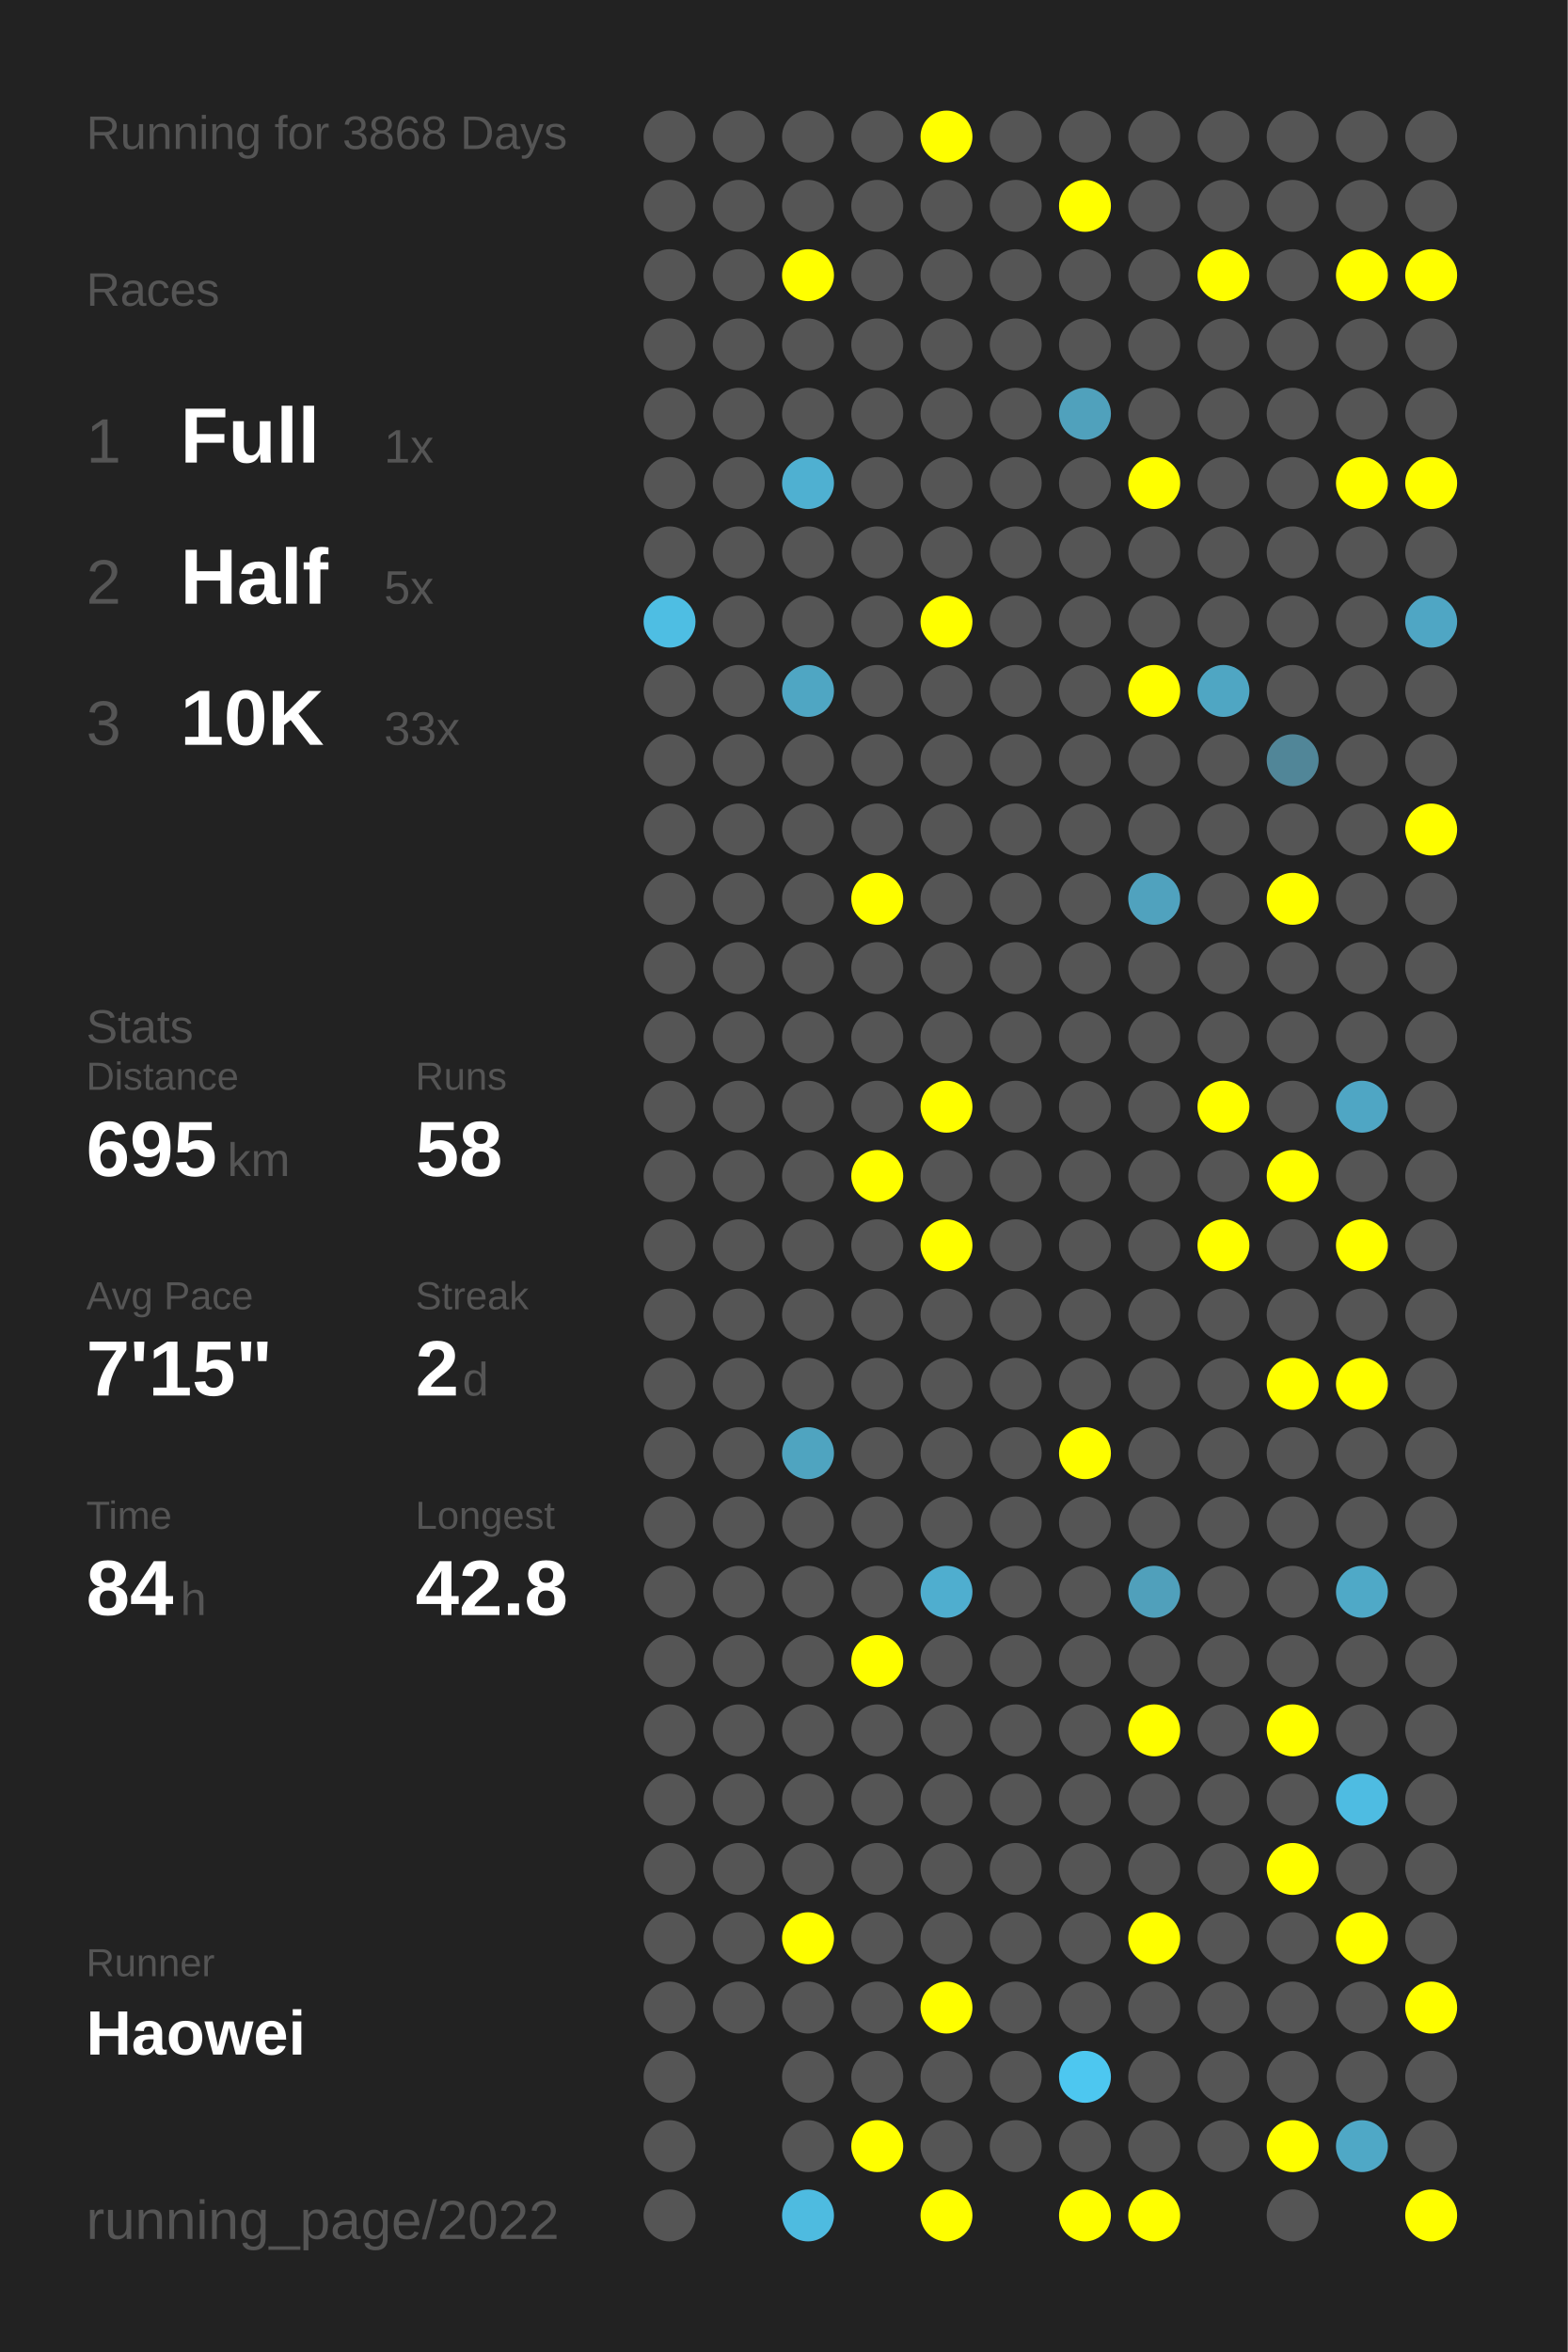
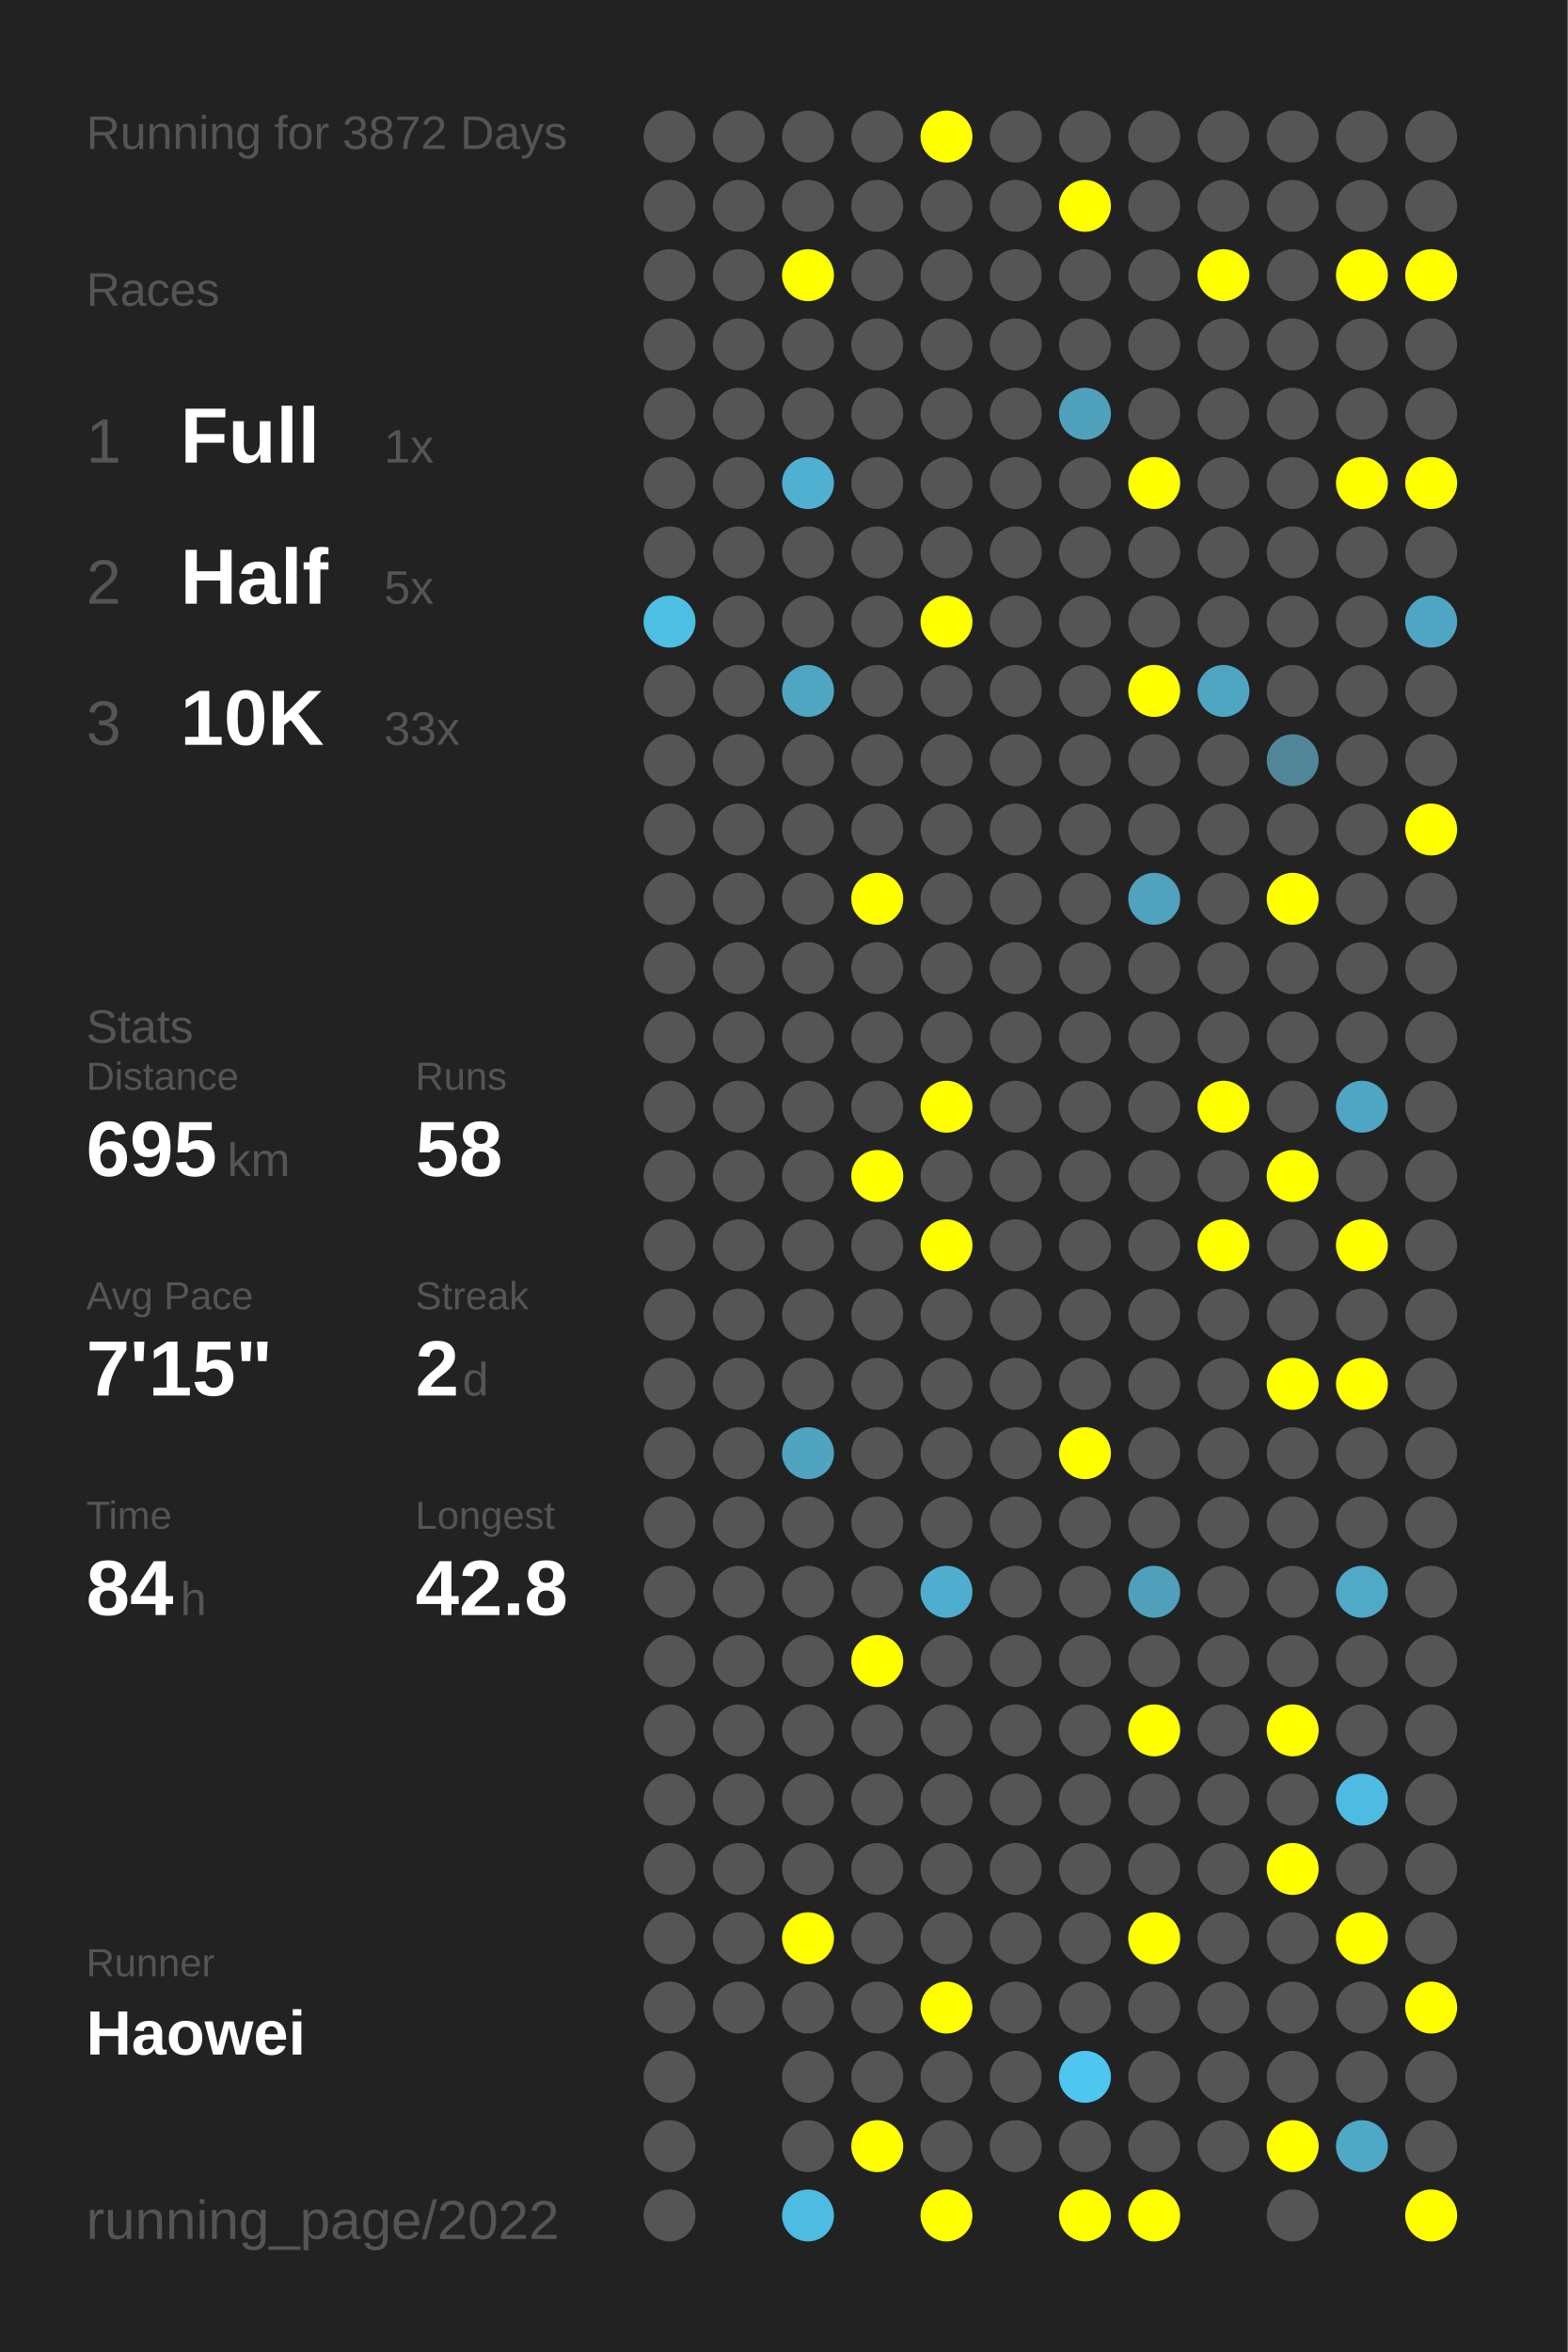
<svg xmlns="http://www.w3.org/2000/svg" baseProfile="full" height="300mm" version="1.1" viewBox="0,0,200,300" width="200mm">
  <defs />
  <rect fill="#222222" height="300" width="200" x="0" y="0" />
-   <text fill="#555555" style="font-size:6px; font-family:Arial;" x="11" y="19">Running for 3868 Days</text>
+   <text fill="#555555" style="font-size:6px; font-family:Arial;" x="11" y="19">Running for 3872 Days</text>
  <text fill="#555555" style="font-size:6px; font-family:Arial;" x="11" y="39">Races</text>
  <text fill="#555555" style="font-size:8px; font-family:Arial;" x="11" y="59">1</text>
  <text fill="#FFFFFF" style="font-size:10px; font-family:Arial; font-weight:bold;" x="23" y="59">Full</text>
  <text fill="#555555" style="font-size:6px; font-family:Arial;" x="49" y="59">1x</text>
  <text fill="#555555" style="font-size:8px; font-family:Arial;" x="11" y="77">2</text>
  <text fill="#FFFFFF" style="font-size:10px; font-family:Arial; font-weight:bold;" x="23" y="77">Half</text>
  <text fill="#555555" style="font-size:6px; font-family:Arial;" x="49" y="77">5x</text>
  <text fill="#555555" style="font-size:8px; font-family:Arial;" x="11" y="95">3</text>
  <text fill="#FFFFFF" style="font-size:10px; font-family:Arial; font-weight:bold;" x="23" y="95">10K</text>
  <text fill="#555555" style="font-size:6px; font-family:Arial;" x="49" y="95">33x</text>
  <text fill="#555555" style="font-size:6px; font-family:Arial;" x="11" y="133">Stats</text>
  <text fill="#555555" style="font-size:5px; font-family:Arial;" x="11" y="139">Distance</text>
  <text fill="#FFFFFF" style="font-size:10px; font-family:Arial; font-weight:bold;" x="11" y="150">695</text>
  <text fill="#555555" style="font-size:6px; font-family:Arial;" x="29" y="150">km</text>
  <text fill="#555555" style="font-size:5px; font-family:Arial;" x="53" y="139">Runs</text>
  <text fill="#FFFFFF" style="font-size:10px; font-family:Arial; font-weight:bold;" x="53" y="150">58</text>
  <text fill="#555555" style="font-size:5px; font-family:Arial;" x="11" y="167">Avg Pace</text>
  <text fill="#FFFFFF" style="font-size:10px; font-family:Arial; font-weight:bold;" x="11" y="178">7'15"</text>
  <text fill="#555555" style="font-size:5px; font-family:Arial;" x="53" y="167">Streak</text>
  <text fill="#FFFFFF" style="font-size:10px; font-family:Arial; font-weight:bold;" x="53" y="178">2</text>
  <text fill="#555555" style="font-size:6px; font-family:Arial;" x="59" y="178">d</text>
  <text fill="#555555" style="font-size:5px; font-family:Arial;" x="11" y="195">Time</text>
  <text fill="#FFFFFF" style="font-size:10px; font-family:Arial; font-weight:bold;" x="11" y="206">84</text>
  <text fill="#555555" style="font-size:6px; font-family:Arial;" x="23" y="206">h</text>
  <text fill="#555555" style="font-size:5px; font-family:Arial;" x="53" y="195">Longest</text>
  <text fill="#FFFFFF" style="font-size:10px; font-family:Arial; font-weight:bold;" x="53" y="206">42.8</text>
  <text fill="#555555" style="font-size:5px; font-family:Arial;" x="11" y="252.065">Runner</text>
  <text fill="#FFFFFF" style="font-size:8px; font-family:Arial; font-weight:bold;" x="11" y="262.065">Haowei</text>
  <text fill="#555555" style="font-size:7px; font-family:Arial;" x="11" y="285.581">running_page/2022</text>
  <circle cx="85.417" cy="17.419" fill="#555555" r="3.312" />
  <circle cx="85.417" cy="26.258" fill="#555555" r="3.312" />
  <circle cx="85.417" cy="35.097" fill="#555555" r="3.312" />
  <circle cx="85.417" cy="43.935" fill="#555555" r="3.312" />
  <circle cx="85.417" cy="52.774" fill="#555555" r="3.312" />
  <circle cx="85.417" cy="61.613" fill="#555555" r="3.312" />
  <circle cx="85.417" cy="70.452" fill="#555555" r="3.312" />
  <circle cx="85.417" cy="79.29" fill="#4ebee3" r="3.312" />
  <circle cx="85.417" cy="88.129" fill="#555555" r="3.312" />
  <circle cx="85.417" cy="96.968" fill="#555555" r="3.312" />
  <circle cx="85.417" cy="105.806" fill="#555555" r="3.312" />
  <circle cx="85.417" cy="114.645" fill="#555555" r="3.312" />
  <circle cx="85.417" cy="123.484" fill="#555555" r="3.312" />
  <circle cx="85.417" cy="132.323" fill="#555555" r="3.312" />
  <circle cx="85.417" cy="141.161" fill="#555555" r="3.312" />
  <circle cx="85.417" cy="150" fill="#555555" r="3.312" />
  <circle cx="85.417" cy="158.839" fill="#555555" r="3.312" />
  <circle cx="85.417" cy="167.677" fill="#555555" r="3.312" />
  <circle cx="85.417" cy="176.516" fill="#555555" r="3.312" />
  <circle cx="85.417" cy="185.355" fill="#555555" r="3.312" />
  <circle cx="85.417" cy="194.194" fill="#555555" r="3.312" />
  <circle cx="85.417" cy="203.032" fill="#555555" r="3.312" />
  <circle cx="85.417" cy="211.871" fill="#555555" r="3.312" />
  <circle cx="85.417" cy="220.71" fill="#555555" r="3.312" />
  <circle cx="85.417" cy="229.548" fill="#555555" r="3.312" />
  <circle cx="85.417" cy="238.387" fill="#555555" r="3.312" />
  <circle cx="85.417" cy="247.226" fill="#555555" r="3.312" />
  <circle cx="85.417" cy="256.065" fill="#555555" r="3.312" />
  <circle cx="85.417" cy="264.903" fill="#555555" r="3.312" />
  <circle cx="85.417" cy="273.742" fill="#555555" r="3.312" />
  <circle cx="85.417" cy="282.581" fill="#555555" r="3.312" />
  <circle cx="94.25" cy="17.419" fill="#555555" r="3.312" />
  <circle cx="94.25" cy="26.258" fill="#555555" r="3.312" />
  <circle cx="94.25" cy="35.097" fill="#555555" r="3.312" />
  <circle cx="94.25" cy="43.935" fill="#555555" r="3.312" />
  <circle cx="94.25" cy="52.774" fill="#555555" r="3.312" />
  <circle cx="94.25" cy="61.613" fill="#555555" r="3.312" />
  <circle cx="94.25" cy="70.452" fill="#555555" r="3.312" />
  <circle cx="94.25" cy="79.29" fill="#555555" r="3.312" />
  <circle cx="94.25" cy="88.129" fill="#555555" r="3.312" />
  <circle cx="94.25" cy="96.968" fill="#555555" r="3.312" />
  <circle cx="94.25" cy="105.806" fill="#555555" r="3.312" />
  <circle cx="94.25" cy="114.645" fill="#555555" r="3.312" />
  <circle cx="94.25" cy="123.484" fill="#555555" r="3.312" />
  <circle cx="94.25" cy="132.323" fill="#555555" r="3.312" />
  <circle cx="94.25" cy="141.161" fill="#555555" r="3.312" />
  <circle cx="94.25" cy="150" fill="#555555" r="3.312" />
  <circle cx="94.25" cy="158.839" fill="#555555" r="3.312" />
  <circle cx="94.25" cy="167.677" fill="#555555" r="3.312" />
  <circle cx="94.25" cy="176.516" fill="#555555" r="3.312" />
  <circle cx="94.25" cy="185.355" fill="#555555" r="3.312" />
  <circle cx="94.25" cy="194.194" fill="#555555" r="3.312" />
  <circle cx="94.25" cy="203.032" fill="#555555" r="3.312" />
  <circle cx="94.25" cy="211.871" fill="#555555" r="3.312" />
  <circle cx="94.25" cy="220.71" fill="#555555" r="3.312" />
  <circle cx="94.25" cy="229.548" fill="#555555" r="3.312" />
  <circle cx="94.25" cy="238.387" fill="#555555" r="3.312" />
  <circle cx="94.25" cy="247.226" fill="#555555" r="3.312" />
  <circle cx="94.25" cy="256.065" fill="#555555" r="3.312" />
  <circle cx="103.083" cy="17.419" fill="#555555" r="3.312" />
  <circle cx="103.083" cy="26.258" fill="#555555" r="3.312" />
  <circle cx="103.083" cy="35.097" fill="#FFFF00" r="3.312" />
  <circle cx="103.083" cy="43.935" fill="#555555" r="3.312" />
  <circle cx="103.083" cy="52.774" fill="#555555" r="3.312" />
  <circle cx="103.083" cy="61.613" fill="#4fb0d1" r="3.312" />
  <circle cx="103.083" cy="70.452" fill="#555555" r="3.312" />
  <circle cx="103.083" cy="79.29" fill="#555555" r="3.312" />
  <circle cx="103.083" cy="88.129" fill="#4fa6c3" r="3.312" />
  <circle cx="103.083" cy="96.968" fill="#555555" r="3.312" />
  <circle cx="103.083" cy="105.806" fill="#555555" r="3.312" />
  <circle cx="103.083" cy="114.645" fill="#555555" r="3.312" />
  <circle cx="103.083" cy="123.484" fill="#555555" r="3.312" />
  <circle cx="103.083" cy="132.323" fill="#555555" r="3.312" />
  <circle cx="103.083" cy="141.161" fill="#555555" r="3.312" />
  <circle cx="103.083" cy="150" fill="#555555" r="3.312" />
  <circle cx="103.083" cy="158.839" fill="#555555" r="3.312" />
  <circle cx="103.083" cy="167.677" fill="#555555" r="3.312" />
  <circle cx="103.083" cy="176.516" fill="#555555" r="3.312" />
  <circle cx="103.083" cy="185.355" fill="#4fa4c0" r="3.312" />
  <circle cx="103.083" cy="194.194" fill="#555555" r="3.312" />
  <circle cx="103.083" cy="203.032" fill="#555555" r="3.312" />
  <circle cx="103.083" cy="211.871" fill="#555555" r="3.312" />
  <circle cx="103.083" cy="220.71" fill="#555555" r="3.312" />
  <circle cx="103.083" cy="229.548" fill="#555555" r="3.312" />
  <circle cx="103.083" cy="238.387" fill="#555555" r="3.312" />
  <circle cx="103.083" cy="247.226" fill="#FFFF00" r="3.312" />
  <circle cx="103.083" cy="256.065" fill="#555555" r="3.312" />
  <circle cx="103.083" cy="264.903" fill="#555555" r="3.312" />
  <circle cx="103.083" cy="273.742" fill="#555555" r="3.312" />
  <circle cx="103.083" cy="282.581" fill="#4ebbe0" r="3.312" />
  <circle cx="111.917" cy="17.419" fill="#555555" r="3.312" />
  <circle cx="111.917" cy="26.258" fill="#555555" r="3.312" />
  <circle cx="111.917" cy="35.097" fill="#555555" r="3.312" />
  <circle cx="111.917" cy="43.935" fill="#555555" r="3.312" />
  <circle cx="111.917" cy="52.774" fill="#555555" r="3.312" />
  <circle cx="111.917" cy="61.613" fill="#555555" r="3.312" />
  <circle cx="111.917" cy="70.452" fill="#555555" r="3.312" />
  <circle cx="111.917" cy="79.29" fill="#555555" r="3.312" />
  <circle cx="111.917" cy="88.129" fill="#555555" r="3.312" />
  <circle cx="111.917" cy="96.968" fill="#555555" r="3.312" />
  <circle cx="111.917" cy="105.806" fill="#555555" r="3.312" />
  <circle cx="111.917" cy="114.645" fill="#FFFF00" r="3.312" />
  <circle cx="111.917" cy="123.484" fill="#555555" r="3.312" />
  <circle cx="111.917" cy="132.323" fill="#555555" r="3.312" />
  <circle cx="111.917" cy="141.161" fill="#555555" r="3.312" />
  <circle cx="111.917" cy="150" fill="#FFFF00" r="3.312" />
  <circle cx="111.917" cy="158.839" fill="#555555" r="3.312" />
  <circle cx="111.917" cy="167.677" fill="#555555" r="3.312" />
  <circle cx="111.917" cy="176.516" fill="#555555" r="3.312" />
  <circle cx="111.917" cy="185.355" fill="#555555" r="3.312" />
  <circle cx="111.917" cy="194.194" fill="#555555" r="3.312" />
  <circle cx="111.917" cy="203.032" fill="#555555" r="3.312" />
  <circle cx="111.917" cy="211.871" fill="#FFFF00" r="3.312" />
  <circle cx="111.917" cy="220.71" fill="#555555" r="3.312" />
  <circle cx="111.917" cy="229.548" fill="#555555" r="3.312" />
  <circle cx="111.917" cy="238.387" fill="#555555" r="3.312" />
  <circle cx="111.917" cy="247.226" fill="#555555" r="3.312" />
  <circle cx="111.917" cy="256.065" fill="#555555" r="3.312" />
  <circle cx="111.917" cy="264.903" fill="#555555" r="3.312" />
  <circle cx="111.917" cy="273.742" fill="#FFFF00" r="3.312" />
  <circle cx="120.75" cy="17.419" fill="#FFFF00" r="3.312" />
  <circle cx="120.75" cy="26.258" fill="#555555" r="3.312" />
  <circle cx="120.75" cy="35.097" fill="#555555" r="3.312" />
  <circle cx="120.75" cy="43.935" fill="#555555" r="3.312" />
  <circle cx="120.75" cy="52.774" fill="#555555" r="3.312" />
  <circle cx="120.75" cy="61.613" fill="#555555" r="3.312" />
  <circle cx="120.75" cy="70.452" fill="#555555" r="3.312" />
  <circle cx="120.75" cy="79.29" fill="#FFFF00" r="3.312" />
  <circle cx="120.75" cy="88.129" fill="#555555" r="3.312" />
  <circle cx="120.75" cy="96.968" fill="#555555" r="3.312" />
  <circle cx="120.75" cy="105.806" fill="#555555" r="3.312" />
  <circle cx="120.75" cy="114.645" fill="#555555" r="3.312" />
  <circle cx="120.75" cy="123.484" fill="#555555" r="3.312" />
  <circle cx="120.75" cy="132.323" fill="#555555" r="3.312" />
  <circle cx="120.75" cy="141.161" fill="#FFFF00" r="3.312" />
  <circle cx="120.75" cy="150" fill="#555555" r="3.312" />
  <circle cx="120.75" cy="158.839" fill="#FFFF00" r="3.312" />
  <circle cx="120.75" cy="167.677" fill="#555555" r="3.312" />
  <circle cx="120.75" cy="176.516" fill="#555555" r="3.312" />
  <circle cx="120.75" cy="185.355" fill="#555555" r="3.312" />
  <circle cx="120.75" cy="194.194" fill="#555555" r="3.312" />
  <circle cx="120.75" cy="203.032" fill="#4faecf" r="3.312" />
  <circle cx="120.75" cy="211.871" fill="#555555" r="3.312" />
  <circle cx="120.75" cy="220.71" fill="#555555" r="3.312" />
  <circle cx="120.75" cy="229.548" fill="#555555" r="3.312" />
  <circle cx="120.75" cy="238.387" fill="#555555" r="3.312" />
  <circle cx="120.75" cy="247.226" fill="#555555" r="3.312" />
  <circle cx="120.75" cy="256.065" fill="#FFFF00" r="3.312" />
  <circle cx="120.75" cy="264.903" fill="#555555" r="3.312" />
  <circle cx="120.75" cy="273.742" fill="#555555" r="3.312" />
  <circle cx="120.75" cy="282.581" fill="#FFFF00" r="3.312" />
  <circle cx="129.583" cy="17.419" fill="#555555" r="3.312" />
  <circle cx="129.583" cy="26.258" fill="#555555" r="3.312" />
  <circle cx="129.583" cy="35.097" fill="#555555" r="3.312" />
  <circle cx="129.583" cy="43.935" fill="#555555" r="3.312" />
  <circle cx="129.583" cy="52.774" fill="#555555" r="3.312" />
  <circle cx="129.583" cy="61.613" fill="#555555" r="3.312" />
  <circle cx="129.583" cy="70.452" fill="#555555" r="3.312" />
  <circle cx="129.583" cy="79.29" fill="#555555" r="3.312" />
  <circle cx="129.583" cy="88.129" fill="#555555" r="3.312" />
  <circle cx="129.583" cy="96.968" fill="#555555" r="3.312" />
  <circle cx="129.583" cy="105.806" fill="#555555" r="3.312" />
  <circle cx="129.583" cy="114.645" fill="#555555" r="3.312" />
  <circle cx="129.583" cy="123.484" fill="#555555" r="3.312" />
  <circle cx="129.583" cy="132.323" fill="#555555" r="3.312" />
  <circle cx="129.583" cy="141.161" fill="#555555" r="3.312" />
  <circle cx="129.583" cy="150" fill="#555555" r="3.312" />
  <circle cx="129.583" cy="158.839" fill="#555555" r="3.312" />
  <circle cx="129.583" cy="167.677" fill="#555555" r="3.312" />
  <circle cx="129.583" cy="176.516" fill="#555555" r="3.312" />
  <circle cx="129.583" cy="185.355" fill="#555555" r="3.312" />
  <circle cx="129.583" cy="194.194" fill="#555555" r="3.312" />
  <circle cx="129.583" cy="203.032" fill="#555555" r="3.312" />
  <circle cx="129.583" cy="211.871" fill="#555555" r="3.312" />
  <circle cx="129.583" cy="220.71" fill="#555555" r="3.312" />
  <circle cx="129.583" cy="229.548" fill="#555555" r="3.312" />
  <circle cx="129.583" cy="238.387" fill="#555555" r="3.312" />
  <circle cx="129.583" cy="247.226" fill="#555555" r="3.312" />
  <circle cx="129.583" cy="256.065" fill="#555555" r="3.312" />
  <circle cx="129.583" cy="264.903" fill="#555555" r="3.312" />
  <circle cx="129.583" cy="273.742" fill="#555555" r="3.312" />
  <circle cx="138.417" cy="17.419" fill="#555555" r="3.312" />
  <circle cx="138.417" cy="26.258" fill="#FFFF00" r="3.312" />
  <circle cx="138.417" cy="35.097" fill="#555555" r="3.312" />
  <circle cx="138.417" cy="43.935" fill="#555555" r="3.312" />
  <circle cx="138.417" cy="52.774" fill="#50a1bc" r="3.312" />
  <circle cx="138.417" cy="61.613" fill="#555555" r="3.312" />
  <circle cx="138.417" cy="70.452" fill="#555555" r="3.312" />
  <circle cx="138.417" cy="79.29" fill="#555555" r="3.312" />
  <circle cx="138.417" cy="88.129" fill="#555555" r="3.312" />
  <circle cx="138.417" cy="96.968" fill="#555555" r="3.312" />
  <circle cx="138.417" cy="105.806" fill="#555555" r="3.312" />
  <circle cx="138.417" cy="114.645" fill="#555555" r="3.312" />
  <circle cx="138.417" cy="123.484" fill="#555555" r="3.312" />
  <circle cx="138.417" cy="132.323" fill="#555555" r="3.312" />
  <circle cx="138.417" cy="141.161" fill="#555555" r="3.312" />
  <circle cx="138.417" cy="150" fill="#555555" r="3.312" />
  <circle cx="138.417" cy="158.839" fill="#555555" r="3.312" />
  <circle cx="138.417" cy="167.677" fill="#555555" r="3.312" />
  <circle cx="138.417" cy="176.516" fill="#555555" r="3.312" />
  <circle cx="138.417" cy="185.355" fill="#FFFF00" r="3.312" />
  <circle cx="138.417" cy="194.194" fill="#555555" r="3.312" />
  <circle cx="138.417" cy="203.032" fill="#555555" r="3.312" />
  <circle cx="138.417" cy="211.871" fill="#555555" r="3.312" />
  <circle cx="138.417" cy="220.71" fill="#555555" r="3.312" />
  <circle cx="138.417" cy="229.548" fill="#555555" r="3.312" />
  <circle cx="138.417" cy="238.387" fill="#555555" r="3.312" />
  <circle cx="138.417" cy="247.226" fill="#555555" r="3.312" />
  <circle cx="138.417" cy="256.065" fill="#555555" r="3.312" />
  <circle cx="138.417" cy="264.903" fill="#4dc7f0" r="3.312" />
  <circle cx="138.417" cy="273.742" fill="#555555" r="3.312" />
  <circle cx="138.417" cy="282.581" fill="#FFFF00" r="3.312" />
  <circle cx="147.25" cy="17.419" fill="#555555" r="3.312" />
  <circle cx="147.25" cy="26.258" fill="#555555" r="3.312" />
  <circle cx="147.25" cy="35.097" fill="#555555" r="3.312" />
  <circle cx="147.25" cy="43.935" fill="#555555" r="3.312" />
  <circle cx="147.25" cy="52.774" fill="#555555" r="3.312" />
  <circle cx="147.25" cy="61.613" fill="#FFFF00" r="3.312" />
  <circle cx="147.25" cy="70.452" fill="#555555" r="3.312" />
  <circle cx="147.25" cy="79.29" fill="#555555" r="3.312" />
  <circle cx="147.25" cy="88.129" fill="#FFFF00" r="3.312" />
  <circle cx="147.25" cy="96.968" fill="#555555" r="3.312" />
  <circle cx="147.25" cy="105.806" fill="#555555" r="3.312" />
  <circle cx="147.25" cy="114.645" fill="#50a2be" r="3.312" />
  <circle cx="147.25" cy="123.484" fill="#555555" r="3.312" />
  <circle cx="147.25" cy="132.323" fill="#555555" r="3.312" />
  <circle cx="147.25" cy="141.161" fill="#555555" r="3.312" />
  <circle cx="147.25" cy="150" fill="#555555" r="3.312" />
  <circle cx="147.25" cy="158.839" fill="#555555" r="3.312" />
  <circle cx="147.25" cy="167.677" fill="#555555" r="3.312" />
  <circle cx="147.25" cy="176.516" fill="#555555" r="3.312" />
  <circle cx="147.25" cy="185.355" fill="#555555" r="3.312" />
  <circle cx="147.25" cy="194.194" fill="#555555" r="3.312" />
  <circle cx="147.25" cy="203.032" fill="#50a0bb" r="3.312" />
  <circle cx="147.25" cy="211.871" fill="#555555" r="3.312" />
  <circle cx="147.25" cy="220.71" fill="#FFFF00" r="3.312" />
  <circle cx="147.25" cy="229.548" fill="#555555" r="3.312" />
  <circle cx="147.25" cy="238.387" fill="#555555" r="3.312" />
  <circle cx="147.25" cy="247.226" fill="#FFFF00" r="3.312" />
  <circle cx="147.25" cy="256.065" fill="#555555" r="3.312" />
  <circle cx="147.25" cy="264.903" fill="#555555" r="3.312" />
  <circle cx="147.25" cy="273.742" fill="#555555" r="3.312" />
  <circle cx="147.25" cy="282.581" fill="#FFFF00" r="3.312" />
  <circle cx="156.083" cy="17.419" fill="#555555" r="3.312" />
  <circle cx="156.083" cy="26.258" fill="#555555" r="3.312" />
  <circle cx="156.083" cy="35.097" fill="#FFFF00" r="3.312" />
  <circle cx="156.083" cy="43.935" fill="#555555" r="3.312" />
  <circle cx="156.083" cy="52.774" fill="#555555" r="3.312" />
  <circle cx="156.083" cy="61.613" fill="#555555" r="3.312" />
  <circle cx="156.083" cy="70.452" fill="#555555" r="3.312" />
  <circle cx="156.083" cy="79.29" fill="#555555" r="3.312" />
  <circle cx="156.083" cy="88.129" fill="#4fa6c3" r="3.312" />
  <circle cx="156.083" cy="96.968" fill="#555555" r="3.312" />
  <circle cx="156.083" cy="105.806" fill="#555555" r="3.312" />
  <circle cx="156.083" cy="114.645" fill="#555555" r="3.312" />
  <circle cx="156.083" cy="123.484" fill="#555555" r="3.312" />
  <circle cx="156.083" cy="132.323" fill="#555555" r="3.312" />
  <circle cx="156.083" cy="141.161" fill="#FFFF00" r="3.312" />
  <circle cx="156.083" cy="150" fill="#555555" r="3.312" />
  <circle cx="156.083" cy="158.839" fill="#FFFF00" r="3.312" />
  <circle cx="156.083" cy="167.677" fill="#555555" r="3.312" />
  <circle cx="156.083" cy="176.516" fill="#555555" r="3.312" />
  <circle cx="156.083" cy="185.355" fill="#555555" r="3.312" />
  <circle cx="156.083" cy="194.194" fill="#555555" r="3.312" />
  <circle cx="156.083" cy="203.032" fill="#555555" r="3.312" />
  <circle cx="156.083" cy="211.871" fill="#555555" r="3.312" />
  <circle cx="156.083" cy="220.71" fill="#555555" r="3.312" />
  <circle cx="156.083" cy="229.548" fill="#555555" r="3.312" />
  <circle cx="156.083" cy="238.387" fill="#555555" r="3.312" />
  <circle cx="156.083" cy="247.226" fill="#555555" r="3.312" />
  <circle cx="156.083" cy="256.065" fill="#555555" r="3.312" />
  <circle cx="156.083" cy="264.903" fill="#555555" r="3.312" />
  <circle cx="156.083" cy="273.742" fill="#555555" r="3.312" />
  <circle cx="164.917" cy="17.419" fill="#555555" r="3.312" />
  <circle cx="164.917" cy="26.258" fill="#555555" r="3.312" />
  <circle cx="164.917" cy="35.097" fill="#555555" r="3.312" />
  <circle cx="164.917" cy="43.935" fill="#555555" r="3.312" />
  <circle cx="164.917" cy="52.774" fill="#555555" r="3.312" />
  <circle cx="164.917" cy="61.613" fill="#555555" r="3.312" />
  <circle cx="164.917" cy="70.452" fill="#555555" r="3.312" />
  <circle cx="164.917" cy="79.29" fill="#555555" r="3.312" />
  <circle cx="164.917" cy="88.129" fill="#555555" r="3.312" />
  <circle cx="164.917" cy="96.968" fill="#518698" r="3.312" />
  <circle cx="164.917" cy="105.806" fill="#555555" r="3.312" />
  <circle cx="164.917" cy="114.645" fill="#FFFF00" r="3.312" />
  <circle cx="164.917" cy="123.484" fill="#555555" r="3.312" />
  <circle cx="164.917" cy="132.323" fill="#555555" r="3.312" />
  <circle cx="164.917" cy="141.161" fill="#555555" r="3.312" />
  <circle cx="164.917" cy="150" fill="#FFFF00" r="3.312" />
  <circle cx="164.917" cy="158.839" fill="#555555" r="3.312" />
  <circle cx="164.917" cy="167.677" fill="#555555" r="3.312" />
  <circle cx="164.917" cy="176.516" fill="#FFFF00" r="3.312" />
  <circle cx="164.917" cy="185.355" fill="#555555" r="3.312" />
  <circle cx="164.917" cy="194.194" fill="#555555" r="3.312" />
  <circle cx="164.917" cy="203.032" fill="#555555" r="3.312" />
  <circle cx="164.917" cy="211.871" fill="#555555" r="3.312" />
  <circle cx="164.917" cy="220.71" fill="#FFFF00" r="3.312" />
  <circle cx="164.917" cy="229.548" fill="#555555" r="3.312" />
  <circle cx="164.917" cy="238.387" fill="#FFFF00" r="3.312" />
  <circle cx="164.917" cy="247.226" fill="#555555" r="3.312" />
  <circle cx="164.917" cy="256.065" fill="#555555" r="3.312" />
  <circle cx="164.917" cy="264.903" fill="#555555" r="3.312" />
  <circle cx="164.917" cy="273.742" fill="#FFFF00" r="3.312" />
  <circle cx="164.917" cy="282.581" fill="#555555" r="3.312" />
  <circle cx="173.75" cy="17.419" fill="#555555" r="3.312" />
  <circle cx="173.75" cy="26.258" fill="#555555" r="3.312" />
  <circle cx="173.75" cy="35.097" fill="#FFFF00" r="3.312" />
  <circle cx="173.75" cy="43.935" fill="#555555" r="3.312" />
  <circle cx="173.75" cy="52.774" fill="#555555" r="3.312" />
  <circle cx="173.75" cy="61.613" fill="#FFFF00" r="3.312" />
  <circle cx="173.75" cy="70.452" fill="#555555" r="3.312" />
  <circle cx="173.75" cy="79.29" fill="#555555" r="3.312" />
  <circle cx="173.75" cy="88.129" fill="#555555" r="3.312" />
  <circle cx="173.75" cy="96.968" fill="#555555" r="3.312" />
  <circle cx="173.75" cy="105.806" fill="#555555" r="3.312" />
  <circle cx="173.75" cy="114.645" fill="#555555" r="3.312" />
  <circle cx="173.75" cy="123.484" fill="#555555" r="3.312" />
  <circle cx="173.75" cy="132.323" fill="#555555" r="3.312" />
  <circle cx="173.75" cy="141.161" fill="#4fa6c4" r="3.312" />
  <circle cx="173.75" cy="150" fill="#555555" r="3.312" />
  <circle cx="173.75" cy="158.839" fill="#FFFF00" r="3.312" />
  <circle cx="173.75" cy="167.677" fill="#555555" r="3.312" />
  <circle cx="173.75" cy="176.516" fill="#FFFF00" r="3.312" />
  <circle cx="173.75" cy="185.355" fill="#555555" r="3.312" />
  <circle cx="173.75" cy="194.194" fill="#555555" r="3.312" />
  <circle cx="173.75" cy="203.032" fill="#4fa9c7" r="3.312" />
  <circle cx="173.75" cy="211.871" fill="#555555" r="3.312" />
  <circle cx="173.75" cy="220.71" fill="#555555" r="3.312" />
  <circle cx="173.75" cy="229.548" fill="#4ebce2" r="3.312" />
  <circle cx="173.75" cy="238.387" fill="#555555" r="3.312" />
  <circle cx="173.75" cy="247.226" fill="#FFFF00" r="3.312" />
  <circle cx="173.75" cy="256.065" fill="#555555" r="3.312" />
  <circle cx="173.75" cy="264.903" fill="#555555" r="3.312" />
  <circle cx="173.75" cy="273.742" fill="#4fa8c6" r="3.312" />
  <circle cx="182.583" cy="17.419" fill="#555555" r="3.312" />
  <circle cx="182.583" cy="26.258" fill="#555555" r="3.312" />
  <circle cx="182.583" cy="35.097" fill="#FFFF00" r="3.312" />
  <circle cx="182.583" cy="43.935" fill="#555555" r="3.312" />
  <circle cx="182.583" cy="52.774" fill="#555555" r="3.312" />
  <circle cx="182.583" cy="61.613" fill="#FFFF00" r="3.312" />
  <circle cx="182.583" cy="70.452" fill="#555555" r="3.312" />
  <circle cx="182.583" cy="79.29" fill="#4fa6c4" r="3.312" />
  <circle cx="182.583" cy="88.129" fill="#555555" r="3.312" />
  <circle cx="182.583" cy="96.968" fill="#555555" r="3.312" />
  <circle cx="182.583" cy="105.806" fill="#FFFF00" r="3.312" />
  <circle cx="182.583" cy="114.645" fill="#555555" r="3.312" />
  <circle cx="182.583" cy="123.484" fill="#555555" r="3.312" />
  <circle cx="182.583" cy="132.323" fill="#555555" r="3.312" />
  <circle cx="182.583" cy="141.161" fill="#555555" r="3.312" />
  <circle cx="182.583" cy="150" fill="#555555" r="3.312" />
  <circle cx="182.583" cy="158.839" fill="#555555" r="3.312" />
  <circle cx="182.583" cy="167.677" fill="#555555" r="3.312" />
  <circle cx="182.583" cy="176.516" fill="#555555" r="3.312" />
  <circle cx="182.583" cy="185.355" fill="#555555" r="3.312" />
  <circle cx="182.583" cy="194.194" fill="#555555" r="3.312" />
  <circle cx="182.583" cy="203.032" fill="#555555" r="3.312" />
  <circle cx="182.583" cy="211.871" fill="#555555" r="3.312" />
  <circle cx="182.583" cy="220.71" fill="#555555" r="3.312" />
  <circle cx="182.583" cy="229.548" fill="#555555" r="3.312" />
  <circle cx="182.583" cy="238.387" fill="#555555" r="3.312" />
  <circle cx="182.583" cy="247.226" fill="#555555" r="3.312" />
  <circle cx="182.583" cy="256.065" fill="#FFFF00" r="3.312" />
  <circle cx="182.583" cy="264.903" fill="#555555" r="3.312" />
  <circle cx="182.583" cy="273.742" fill="#555555" r="3.312" />
  <circle cx="182.583" cy="282.581" fill="#FFFF00" r="3.312" />
</svg>
